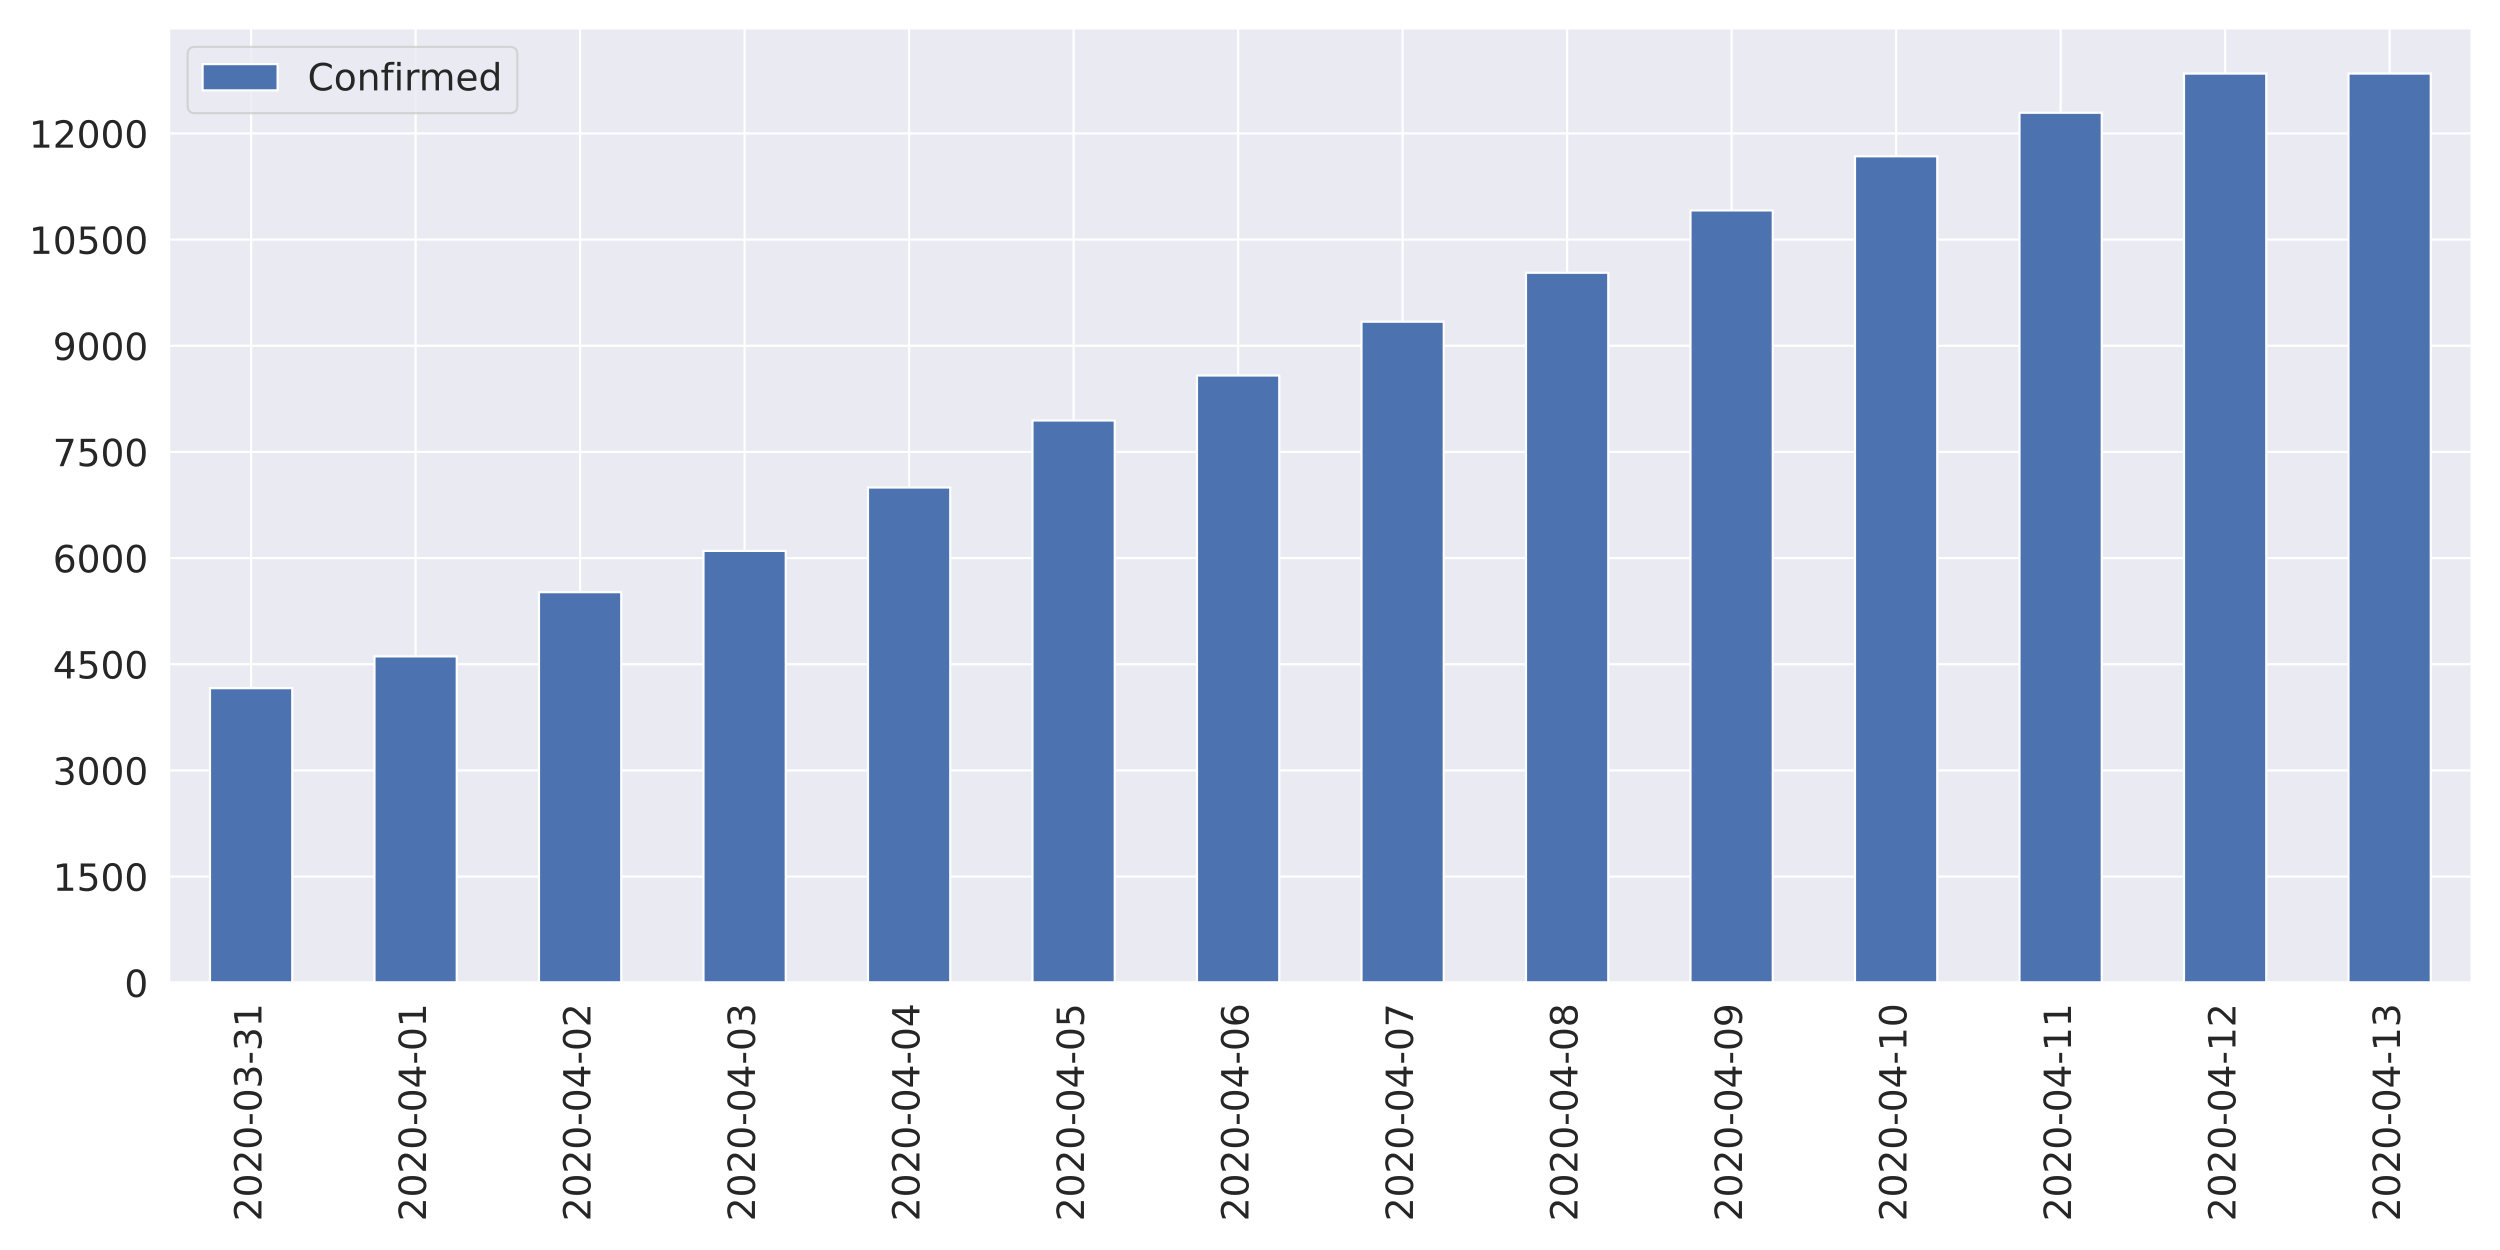
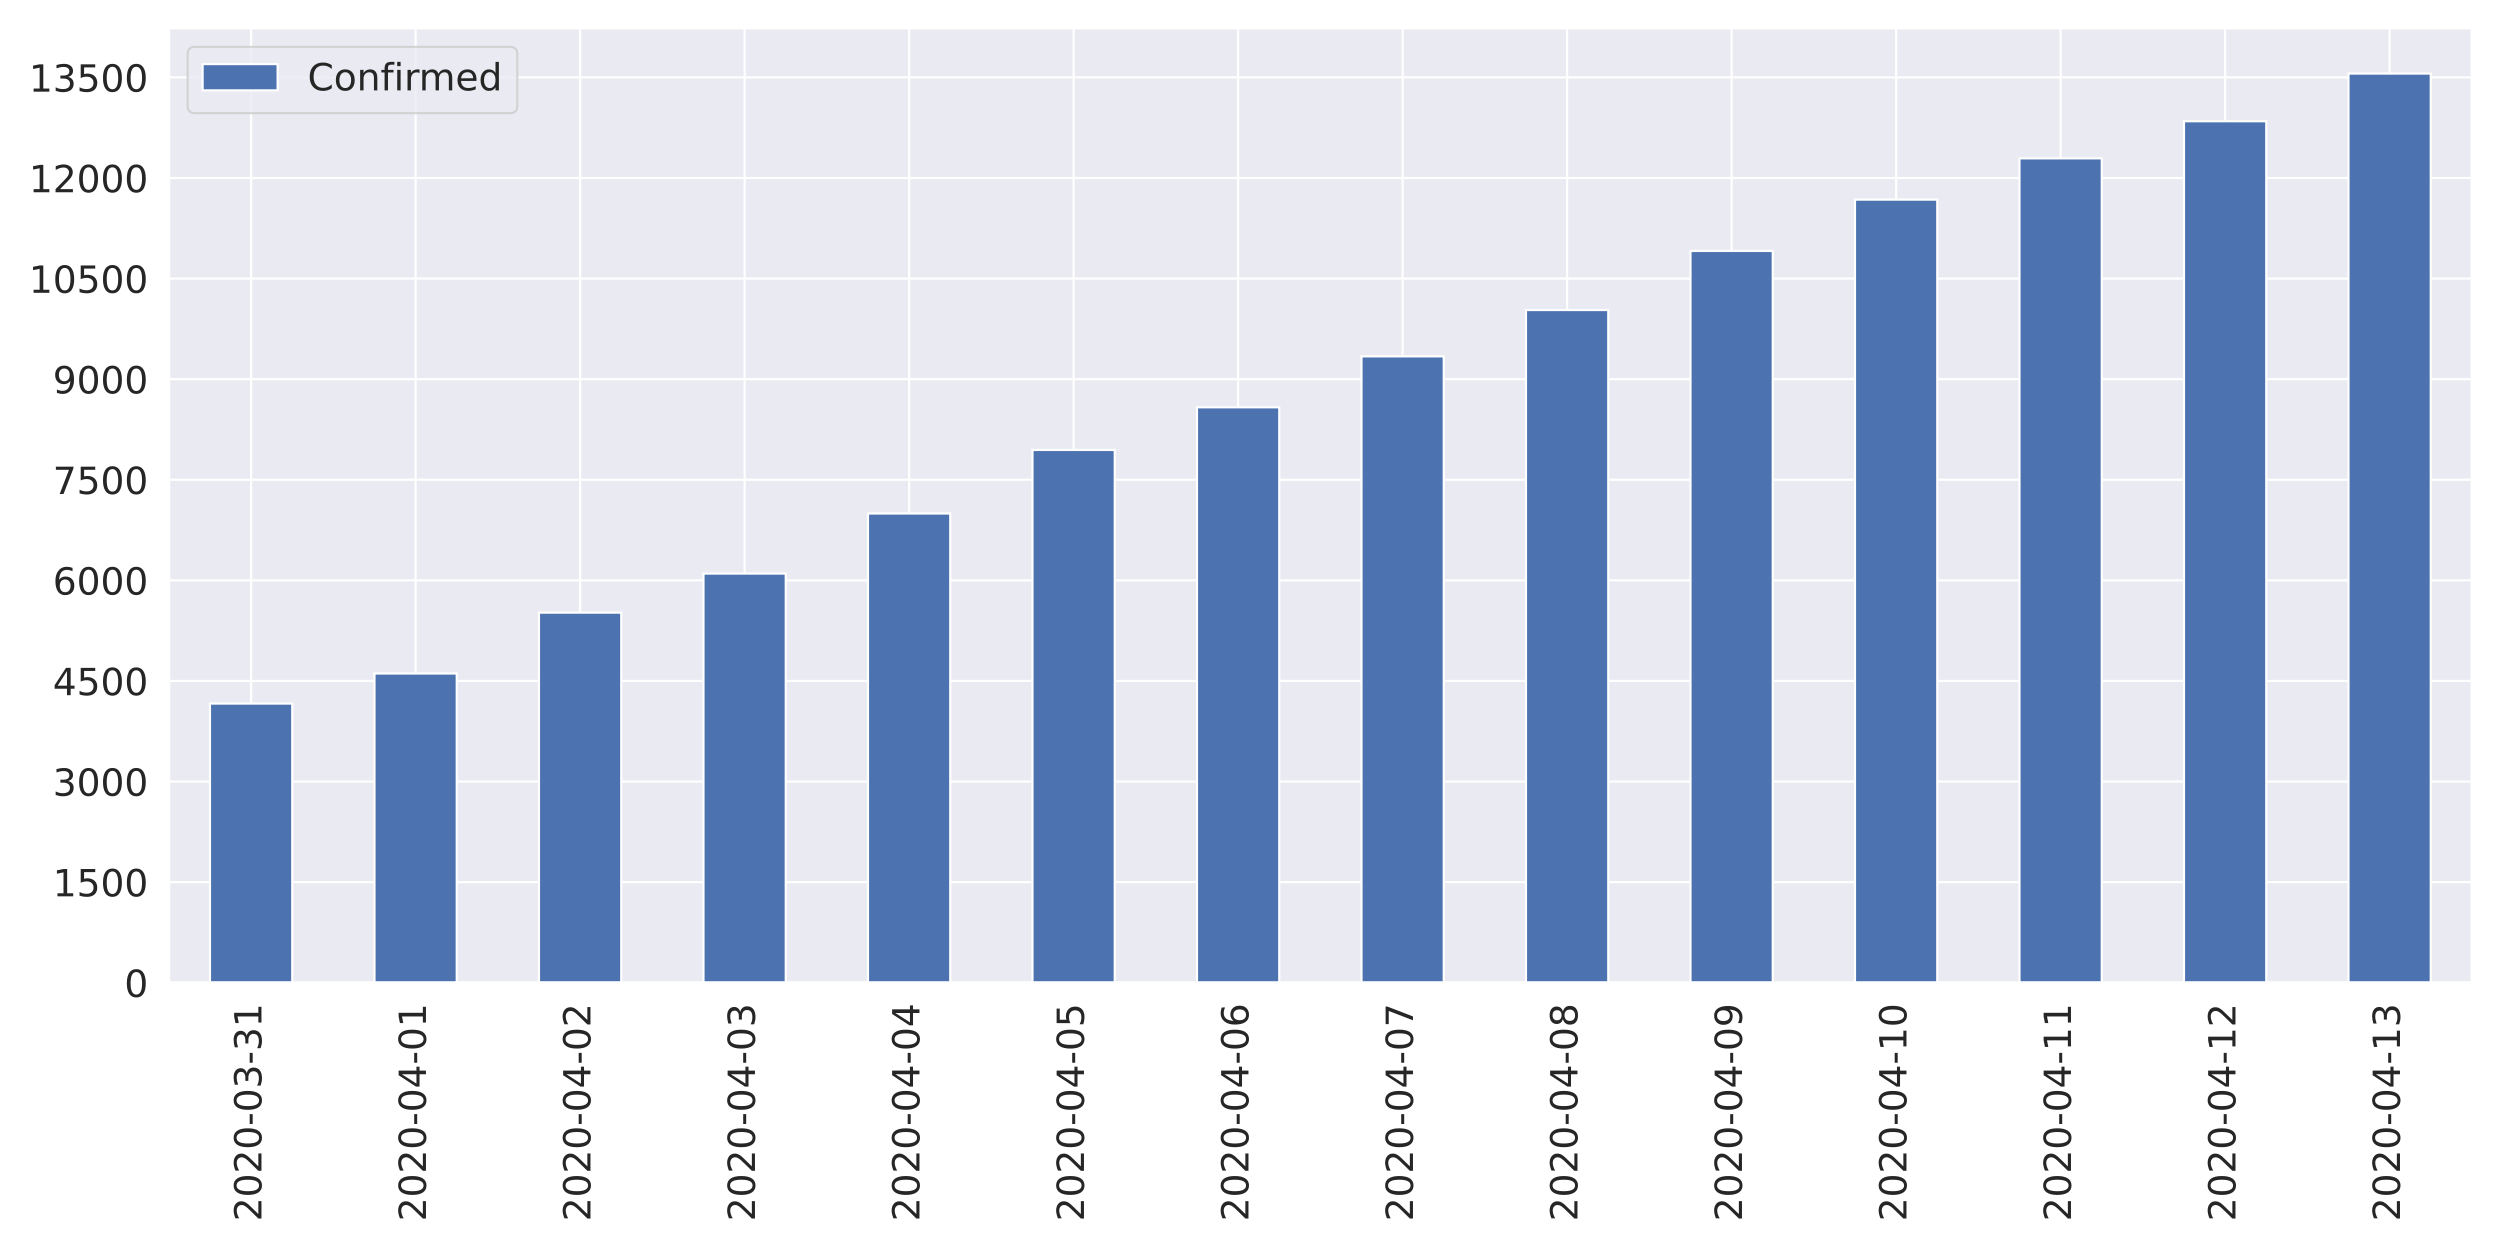
<svg xmlns="http://www.w3.org/2000/svg" xmlns:xlink="http://www.w3.org/1999/xlink" height="576pt" version="1.1" viewBox="0 0 1152 576" width="1152pt">
  <defs>
    <style type="text/css">
*{stroke-linecap:butt;stroke-linejoin:round;}
  </style>
  </defs>
  <g id="figure_1">
    <g id="patch_1">
      <path d="M 0 576  L 1152 576  L 1152 0  L 0 0  z " style="fill:#ffffff;" />
    </g>
    <g id="axes_1">
      <g id="patch_2">
        <path d="M 77.81 452.83  L 1139.04 452.83  L 1139.04 12.96  L 77.81 12.96  z " style="fill:#eaeaf2;" />
      </g>
      <g id="matplotlib.axis_1">
        <g id="xtick_1">
          <g id="line2d_1">
            <path clip-path="url(#p158384bc4e)" d="M 115.711 452.83  L 115.711 12.96  " style="fill:none;stroke:#ffffff;stroke-linecap:round;" />
          </g>
          <g id="text_1">
            <defs>
              <path d="M 19.188 8.297  L 53.609 8.297  L 53.609 0  L 7.328 0  L 7.328 8.297  Q 12.938 14.109 22.625 23.891  Q 32.328 33.688 34.812 36.531  Q 39.547 41.844 41.422 45.531  Q 43.312 49.219 43.312 52.781  Q 43.312 58.594 39.234 62.25  Q 35.156 65.922 28.609 65.922  Q 23.969 65.922 18.812 64.312  Q 13.672 62.703 7.812 59.422  L 7.812 69.391  Q 13.766 71.781 18.938 73  Q 24.125 74.219 28.422 74.219  Q 39.75 74.219 46.484 68.547  Q 53.219 62.891 53.219 53.422  Q 53.219 48.922 51.531 44.891  Q 49.859 40.875 45.406 35.406  Q 44.188 33.984 37.641 27.219  Q 31.109 20.453 19.188 8.297  z " id="DejaVuSans-50" />
              <path d="M 31.781 66.406  Q 24.172 66.406 20.328 58.906  Q 16.5 51.422 16.5 36.375  Q 16.5 21.391 20.328 13.891  Q 24.172 6.391 31.781 6.391  Q 39.453 6.391 43.281 13.891  Q 47.125 21.391 47.125 36.375  Q 47.125 51.422 43.281 58.906  Q 39.453 66.406 31.781 66.406  z M 31.781 74.219  Q 44.047 74.219 50.516 64.516  Q 56.984 54.828 56.984 36.375  Q 56.984 17.969 50.516 8.266  Q 44.047 -1.422 31.781 -1.422  Q 19.531 -1.422 13.062 8.266  Q 6.594 17.969 6.594 36.375  Q 6.594 54.828 13.062 64.516  Q 19.531 74.219 31.781 74.219  z " id="DejaVuSans-48" />
              <path d="M 4.891 31.391  L 31.203 31.391  L 31.203 23.391  L 4.891 23.391  z " id="DejaVuSans-45" />
              <path d="M 40.578 39.312  Q 47.656 37.797 51.625 33  Q 55.609 28.219 55.609 21.188  Q 55.609 10.406 48.188 4.484  Q 40.766 -1.422 27.094 -1.422  Q 22.516 -1.422 17.656 -0.516  Q 12.797 0.391 7.625 2.203  L 7.625 11.719  Q 11.719 9.328 16.594 8.109  Q 21.484 6.891 26.812 6.891  Q 36.078 6.891 40.938 10.547  Q 45.797 14.203 45.797 21.188  Q 45.797 27.641 41.281 31.266  Q 36.766 34.906 28.719 34.906  L 20.219 34.906  L 20.219 43.016  L 29.109 43.016  Q 36.375 43.016 40.234 45.922  Q 44.094 48.828 44.094 54.297  Q 44.094 59.906 40.109 62.906  Q 36.141 65.922 28.719 65.922  Q 24.656 65.922 20.016 65.031  Q 15.375 64.156 9.812 62.312  L 9.812 71.094  Q 15.438 72.656 20.344 73.438  Q 25.25 74.219 29.594 74.219  Q 40.828 74.219 47.359 69.109  Q 53.906 64.016 53.906 55.328  Q 53.906 49.266 50.438 45.094  Q 46.969 40.922 40.578 39.312  z " id="DejaVuSans-51" />
              <path d="M 12.406 8.297  L 28.516 8.297  L 28.516 63.922  L 10.984 60.406  L 10.984 69.391  L 28.422 72.906  L 38.281 72.906  L 38.281 8.297  L 54.391 8.297  L 54.391 0  L 12.406 0  z " id="DejaVuSans-49" />
            </defs>
            <g style="fill:#262626;" transform="translate(120.4793 562.7538)rotate(-90)scale(0.1728 -0.1728)">
              <use xlink:href="#DejaVuSans-50" />
              <use x="63.623" xlink:href="#DejaVuSans-48" />
              <use x="127.246" xlink:href="#DejaVuSans-50" />
              <use x="190.869" xlink:href="#DejaVuSans-48" />
              <use x="254.492" xlink:href="#DejaVuSans-45" />
              <use x="290.576" xlink:href="#DejaVuSans-48" />
              <use x="354.199" xlink:href="#DejaVuSans-51" />
              <use x="417.822" xlink:href="#DejaVuSans-45" />
              <use x="453.906" xlink:href="#DejaVuSans-51" />
              <use x="517.529" xlink:href="#DejaVuSans-49" />
            </g>
          </g>
        </g>
        <g id="xtick_2">
          <g id="line2d_2">
            <path clip-path="url(#p158384bc4e)" d="M 191.513 452.83  L 191.513 12.96  " style="fill:none;stroke:#ffffff;stroke-linecap:round;" />
          </g>
          <g id="text_2">
            <defs>
              <path d="M 37.797 64.312  L 12.891 25.391  L 37.797 25.391  z M 35.203 72.906  L 47.609 72.906  L 47.609 25.391  L 58.016 25.391  L 58.016 17.188  L 47.609 17.188  L 47.609 0  L 37.797 0  L 37.797 17.188  L 4.891 17.188  L 4.891 26.703  z " id="DejaVuSans-52" />
            </defs>
            <g style="fill:#262626;" transform="translate(196.2814 562.7538)rotate(-90)scale(0.1728 -0.1728)">
              <use xlink:href="#DejaVuSans-50" />
              <use x="63.623" xlink:href="#DejaVuSans-48" />
              <use x="127.246" xlink:href="#DejaVuSans-50" />
              <use x="190.869" xlink:href="#DejaVuSans-48" />
              <use x="254.492" xlink:href="#DejaVuSans-45" />
              <use x="290.576" xlink:href="#DejaVuSans-48" />
              <use x="354.199" xlink:href="#DejaVuSans-52" />
              <use x="417.822" xlink:href="#DejaVuSans-45" />
              <use x="453.906" xlink:href="#DejaVuSans-48" />
              <use x="517.529" xlink:href="#DejaVuSans-49" />
            </g>
          </g>
        </g>
        <g id="xtick_3">
          <g id="line2d_3">
            <path clip-path="url(#p158384bc4e)" d="M 267.315 452.83  L 267.315 12.96  " style="fill:none;stroke:#ffffff;stroke-linecap:round;" />
          </g>
          <g id="text_3">
            <g style="fill:#262626;" transform="translate(272.0836 562.7538)rotate(-90)scale(0.1728 -0.1728)">
              <use xlink:href="#DejaVuSans-50" />
              <use x="63.623" xlink:href="#DejaVuSans-48" />
              <use x="127.246" xlink:href="#DejaVuSans-50" />
              <use x="190.869" xlink:href="#DejaVuSans-48" />
              <use x="254.492" xlink:href="#DejaVuSans-45" />
              <use x="290.576" xlink:href="#DejaVuSans-48" />
              <use x="354.199" xlink:href="#DejaVuSans-52" />
              <use x="417.822" xlink:href="#DejaVuSans-45" />
              <use x="453.906" xlink:href="#DejaVuSans-48" />
              <use x="517.529" xlink:href="#DejaVuSans-50" />
            </g>
          </g>
        </g>
        <g id="xtick_4">
          <g id="line2d_4">
            <path clip-path="url(#p158384bc4e)" d="M 343.118 452.83  L 343.118 12.96  " style="fill:none;stroke:#ffffff;stroke-linecap:round;" />
          </g>
          <g id="text_4">
            <g style="fill:#262626;" transform="translate(347.8857 562.7538)rotate(-90)scale(0.1728 -0.1728)">
              <use xlink:href="#DejaVuSans-50" />
              <use x="63.623" xlink:href="#DejaVuSans-48" />
              <use x="127.246" xlink:href="#DejaVuSans-50" />
              <use x="190.869" xlink:href="#DejaVuSans-48" />
              <use x="254.492" xlink:href="#DejaVuSans-45" />
              <use x="290.576" xlink:href="#DejaVuSans-48" />
              <use x="354.199" xlink:href="#DejaVuSans-52" />
              <use x="417.822" xlink:href="#DejaVuSans-45" />
              <use x="453.906" xlink:href="#DejaVuSans-48" />
              <use x="517.529" xlink:href="#DejaVuSans-51" />
            </g>
          </g>
        </g>
        <g id="xtick_5">
          <g id="line2d_5">
            <path clip-path="url(#p158384bc4e)" d="M 418.92 452.83  L 418.92 12.96  " style="fill:none;stroke:#ffffff;stroke-linecap:round;" />
          </g>
          <g id="text_5">
            <g style="fill:#262626;" transform="translate(423.6878 562.7538)rotate(-90)scale(0.1728 -0.1728)">
              <use xlink:href="#DejaVuSans-50" />
              <use x="63.623" xlink:href="#DejaVuSans-48" />
              <use x="127.246" xlink:href="#DejaVuSans-50" />
              <use x="190.869" xlink:href="#DejaVuSans-48" />
              <use x="254.492" xlink:href="#DejaVuSans-45" />
              <use x="290.576" xlink:href="#DejaVuSans-48" />
              <use x="354.199" xlink:href="#DejaVuSans-52" />
              <use x="417.822" xlink:href="#DejaVuSans-45" />
              <use x="453.906" xlink:href="#DejaVuSans-48" />
              <use x="517.529" xlink:href="#DejaVuSans-52" />
            </g>
          </g>
        </g>
        <g id="xtick_6">
          <g id="line2d_6">
            <path clip-path="url(#p158384bc4e)" d="M 494.722 452.83  L 494.722 12.96  " style="fill:none;stroke:#ffffff;stroke-linecap:round;" />
          </g>
          <g id="text_6">
            <defs>
              <path d="M 10.797 72.906  L 49.516 72.906  L 49.516 64.594  L 19.828 64.594  L 19.828 46.734  Q 21.969 47.469 24.109 47.828  Q 26.266 48.188 28.422 48.188  Q 40.625 48.188 47.75 41.5  Q 54.891 34.812 54.891 23.391  Q 54.891 11.625 47.562 5.094  Q 40.234 -1.422 26.906 -1.422  Q 22.312 -1.422 17.547 -0.641  Q 12.797 0.141 7.719 1.703  L 7.719 11.625  Q 12.109 9.234 16.797 8.062  Q 21.484 6.891 26.703 6.891  Q 35.156 6.891 40.078 11.328  Q 45.016 15.766 45.016 23.391  Q 45.016 31 40.078 35.438  Q 35.156 39.891 26.703 39.891  Q 22.75 39.891 18.812 39.016  Q 14.891 38.141 10.797 36.281  z " id="DejaVuSans-53" />
            </defs>
            <g style="fill:#262626;" transform="translate(499.49 562.7538)rotate(-90)scale(0.1728 -0.1728)">
              <use xlink:href="#DejaVuSans-50" />
              <use x="63.623" xlink:href="#DejaVuSans-48" />
              <use x="127.246" xlink:href="#DejaVuSans-50" />
              <use x="190.869" xlink:href="#DejaVuSans-48" />
              <use x="254.492" xlink:href="#DejaVuSans-45" />
              <use x="290.576" xlink:href="#DejaVuSans-48" />
              <use x="354.199" xlink:href="#DejaVuSans-52" />
              <use x="417.822" xlink:href="#DejaVuSans-45" />
              <use x="453.906" xlink:href="#DejaVuSans-48" />
              <use x="517.529" xlink:href="#DejaVuSans-53" />
            </g>
          </g>
        </g>
        <g id="xtick_7">
          <g id="line2d_7">
            <path clip-path="url(#p158384bc4e)" d="M 570.524 452.83  L 570.524 12.96  " style="fill:none;stroke:#ffffff;stroke-linecap:round;" />
          </g>
          <g id="text_7">
            <defs>
              <path d="M 33.016 40.375  Q 26.375 40.375 22.484 35.828  Q 18.609 31.297 18.609 23.391  Q 18.609 15.531 22.484 10.953  Q 26.375 6.391 33.016 6.391  Q 39.656 6.391 43.531 10.953  Q 47.406 15.531 47.406 23.391  Q 47.406 31.297 43.531 35.828  Q 39.656 40.375 33.016 40.375  z M 52.594 71.297  L 52.594 62.312  Q 48.875 64.062 45.094 64.984  Q 41.312 65.922 37.594 65.922  Q 27.828 65.922 22.672 59.328  Q 17.531 52.734 16.797 39.406  Q 19.672 43.656 24.016 45.922  Q 28.375 48.188 33.594 48.188  Q 44.578 48.188 50.953 41.516  Q 57.328 34.859 57.328 23.391  Q 57.328 12.156 50.688 5.359  Q 44.047 -1.422 33.016 -1.422  Q 20.359 -1.422 13.672 8.266  Q 6.984 17.969 6.984 36.375  Q 6.984 53.656 15.188 63.938  Q 23.391 74.219 37.203 74.219  Q 40.922 74.219 44.703 73.484  Q 48.484 72.75 52.594 71.297  z " id="DejaVuSans-54" />
            </defs>
            <g style="fill:#262626;" transform="translate(575.2921 562.7538)rotate(-90)scale(0.1728 -0.1728)">
              <use xlink:href="#DejaVuSans-50" />
              <use x="63.623" xlink:href="#DejaVuSans-48" />
              <use x="127.246" xlink:href="#DejaVuSans-50" />
              <use x="190.869" xlink:href="#DejaVuSans-48" />
              <use x="254.492" xlink:href="#DejaVuSans-45" />
              <use x="290.576" xlink:href="#DejaVuSans-48" />
              <use x="354.199" xlink:href="#DejaVuSans-52" />
              <use x="417.822" xlink:href="#DejaVuSans-45" />
              <use x="453.906" xlink:href="#DejaVuSans-48" />
              <use x="517.529" xlink:href="#DejaVuSans-54" />
            </g>
          </g>
        </g>
        <g id="xtick_8">
          <g id="line2d_8">
            <path clip-path="url(#p158384bc4e)" d="M 646.326 452.83  L 646.326 12.96  " style="fill:none;stroke:#ffffff;stroke-linecap:round;" />
          </g>
          <g id="text_8">
            <defs>
              <path d="M 8.203 72.906  L 55.078 72.906  L 55.078 68.703  L 28.609 0  L 18.312 0  L 43.219 64.594  L 8.203 64.594  z " id="DejaVuSans-55" />
            </defs>
            <g style="fill:#262626;" transform="translate(651.0943 562.7538)rotate(-90)scale(0.1728 -0.1728)">
              <use xlink:href="#DejaVuSans-50" />
              <use x="63.623" xlink:href="#DejaVuSans-48" />
              <use x="127.246" xlink:href="#DejaVuSans-50" />
              <use x="190.869" xlink:href="#DejaVuSans-48" />
              <use x="254.492" xlink:href="#DejaVuSans-45" />
              <use x="290.576" xlink:href="#DejaVuSans-48" />
              <use x="354.199" xlink:href="#DejaVuSans-52" />
              <use x="417.822" xlink:href="#DejaVuSans-45" />
              <use x="453.906" xlink:href="#DejaVuSans-48" />
              <use x="517.529" xlink:href="#DejaVuSans-55" />
            </g>
          </g>
        </g>
        <g id="xtick_9">
          <g id="line2d_9">
            <path clip-path="url(#p158384bc4e)" d="M 722.128 452.83  L 722.128 12.96  " style="fill:none;stroke:#ffffff;stroke-linecap:round;" />
          </g>
          <g id="text_9">
            <defs>
              <path d="M 31.781 34.625  Q 24.75 34.625 20.719 30.859  Q 16.703 27.094 16.703 20.516  Q 16.703 13.922 20.719 10.156  Q 24.75 6.391 31.781 6.391  Q 38.812 6.391 42.859 10.172  Q 46.922 13.969 46.922 20.516  Q 46.922 27.094 42.891 30.859  Q 38.875 34.625 31.781 34.625  z M 21.922 38.812  Q 15.578 40.375 12.031 44.719  Q 8.5 49.078 8.5 55.328  Q 8.5 64.062 14.719 69.141  Q 20.953 74.219 31.781 74.219  Q 42.672 74.219 48.875 69.141  Q 55.078 64.062 55.078 55.328  Q 55.078 49.078 51.531 44.719  Q 48 40.375 41.703 38.812  Q 48.828 37.156 52.797 32.312  Q 56.781 27.484 56.781 20.516  Q 56.781 9.906 50.312 4.234  Q 43.844 -1.422 31.781 -1.422  Q 19.734 -1.422 13.25 4.234  Q 6.781 9.906 6.781 20.516  Q 6.781 27.484 10.781 32.312  Q 14.797 37.156 21.922 38.812  z M 18.312 54.391  Q 18.312 48.734 21.844 45.562  Q 25.391 42.391 31.781 42.391  Q 38.141 42.391 41.719 45.562  Q 45.312 48.734 45.312 54.391  Q 45.312 60.062 41.719 63.234  Q 38.141 66.406 31.781 66.406  Q 25.391 66.406 21.844 63.234  Q 18.312 60.062 18.312 54.391  z " id="DejaVuSans-56" />
            </defs>
            <g style="fill:#262626;" transform="translate(726.8964 562.7538)rotate(-90)scale(0.1728 -0.1728)">
              <use xlink:href="#DejaVuSans-50" />
              <use x="63.623" xlink:href="#DejaVuSans-48" />
              <use x="127.246" xlink:href="#DejaVuSans-50" />
              <use x="190.869" xlink:href="#DejaVuSans-48" />
              <use x="254.492" xlink:href="#DejaVuSans-45" />
              <use x="290.576" xlink:href="#DejaVuSans-48" />
              <use x="354.199" xlink:href="#DejaVuSans-52" />
              <use x="417.822" xlink:href="#DejaVuSans-45" />
              <use x="453.906" xlink:href="#DejaVuSans-48" />
              <use x="517.529" xlink:href="#DejaVuSans-56" />
            </g>
          </g>
        </g>
        <g id="xtick_10">
          <g id="line2d_10">
            <path clip-path="url(#p158384bc4e)" d="M 797.93 452.83  L 797.93 12.96  " style="fill:none;stroke:#ffffff;stroke-linecap:round;" />
          </g>
          <g id="text_10">
            <defs>
              <path d="M 10.984 1.516  L 10.984 10.5  Q 14.703 8.734 18.5 7.812  Q 22.312 6.891 25.984 6.891  Q 35.75 6.891 40.891 13.453  Q 46.047 20.016 46.781 33.406  Q 43.953 29.203 39.594 26.953  Q 35.25 24.703 29.984 24.703  Q 19.047 24.703 12.672 31.312  Q 6.297 37.938 6.297 49.422  Q 6.297 60.641 12.938 67.422  Q 19.578 74.219 30.609 74.219  Q 43.266 74.219 49.922 64.516  Q 56.594 54.828 56.594 36.375  Q 56.594 19.141 48.406 8.859  Q 40.234 -1.422 26.422 -1.422  Q 22.703 -1.422 18.891 -0.688  Q 15.094 0.047 10.984 1.516  z M 30.609 32.422  Q 37.25 32.422 41.125 36.953  Q 45.016 41.5 45.016 49.422  Q 45.016 57.281 41.125 61.844  Q 37.25 66.406 30.609 66.406  Q 23.969 66.406 20.094 61.844  Q 16.219 57.281 16.219 49.422  Q 16.219 41.5 20.094 36.953  Q 23.969 32.422 30.609 32.422  z " id="DejaVuSans-57" />
            </defs>
            <g style="fill:#262626;" transform="translate(802.6986 562.7538)rotate(-90)scale(0.1728 -0.1728)">
              <use xlink:href="#DejaVuSans-50" />
              <use x="63.623" xlink:href="#DejaVuSans-48" />
              <use x="127.246" xlink:href="#DejaVuSans-50" />
              <use x="190.869" xlink:href="#DejaVuSans-48" />
              <use x="254.492" xlink:href="#DejaVuSans-45" />
              <use x="290.576" xlink:href="#DejaVuSans-48" />
              <use x="354.199" xlink:href="#DejaVuSans-52" />
              <use x="417.822" xlink:href="#DejaVuSans-45" />
              <use x="453.906" xlink:href="#DejaVuSans-48" />
              <use x="517.529" xlink:href="#DejaVuSans-57" />
            </g>
          </g>
        </g>
        <g id="xtick_11">
          <g id="line2d_11">
            <path clip-path="url(#p158384bc4e)" d="M 873.732 452.83  L 873.732 12.96  " style="fill:none;stroke:#ffffff;stroke-linecap:round;" />
          </g>
          <g id="text_11">
            <g style="fill:#262626;" transform="translate(878.5007 562.7538)rotate(-90)scale(0.1728 -0.1728)">
              <use xlink:href="#DejaVuSans-50" />
              <use x="63.623" xlink:href="#DejaVuSans-48" />
              <use x="127.246" xlink:href="#DejaVuSans-50" />
              <use x="190.869" xlink:href="#DejaVuSans-48" />
              <use x="254.492" xlink:href="#DejaVuSans-45" />
              <use x="290.576" xlink:href="#DejaVuSans-48" />
              <use x="354.199" xlink:href="#DejaVuSans-52" />
              <use x="417.822" xlink:href="#DejaVuSans-45" />
              <use x="453.906" xlink:href="#DejaVuSans-49" />
              <use x="517.529" xlink:href="#DejaVuSans-48" />
            </g>
          </g>
        </g>
        <g id="xtick_12">
          <g id="line2d_12">
            <path clip-path="url(#p158384bc4e)" d="M 949.535 452.83  L 949.535 12.96  " style="fill:none;stroke:#ffffff;stroke-linecap:round;" />
          </g>
          <g id="text_12">
            <g style="fill:#262626;" transform="translate(954.3028 562.7538)rotate(-90)scale(0.1728 -0.1728)">
              <use xlink:href="#DejaVuSans-50" />
              <use x="63.623" xlink:href="#DejaVuSans-48" />
              <use x="127.246" xlink:href="#DejaVuSans-50" />
              <use x="190.869" xlink:href="#DejaVuSans-48" />
              <use x="254.492" xlink:href="#DejaVuSans-45" />
              <use x="290.576" xlink:href="#DejaVuSans-48" />
              <use x="354.199" xlink:href="#DejaVuSans-52" />
              <use x="417.822" xlink:href="#DejaVuSans-45" />
              <use x="453.906" xlink:href="#DejaVuSans-49" />
              <use x="517.529" xlink:href="#DejaVuSans-49" />
            </g>
          </g>
        </g>
        <g id="xtick_13">
          <g id="line2d_13">
            <path clip-path="url(#p158384bc4e)" d="M 1025.337 452.83  L 1025.337 12.96  " style="fill:none;stroke:#ffffff;stroke-linecap:round;" />
          </g>
          <g id="text_13">
            <g style="fill:#262626;" transform="translate(1030.105 562.7538)rotate(-90)scale(0.1728 -0.1728)">
              <use xlink:href="#DejaVuSans-50" />
              <use x="63.623" xlink:href="#DejaVuSans-48" />
              <use x="127.246" xlink:href="#DejaVuSans-50" />
              <use x="190.869" xlink:href="#DejaVuSans-48" />
              <use x="254.492" xlink:href="#DejaVuSans-45" />
              <use x="290.576" xlink:href="#DejaVuSans-48" />
              <use x="354.199" xlink:href="#DejaVuSans-52" />
              <use x="417.822" xlink:href="#DejaVuSans-45" />
              <use x="453.906" xlink:href="#DejaVuSans-49" />
              <use x="517.529" xlink:href="#DejaVuSans-50" />
            </g>
          </g>
        </g>
        <g id="xtick_14">
          <g id="line2d_14">
            <path clip-path="url(#p158384bc4e)" d="M 1101.139 452.83  L 1101.139 12.96  " style="fill:none;stroke:#ffffff;stroke-linecap:round;" />
          </g>
          <g id="text_14">
            <g style="fill:#262626;" transform="translate(1105.907 562.7538)rotate(-90)scale(0.1728 -0.1728)">
              <use xlink:href="#DejaVuSans-50" />
              <use x="63.623" xlink:href="#DejaVuSans-48" />
              <use x="127.246" xlink:href="#DejaVuSans-50" />
              <use x="190.869" xlink:href="#DejaVuSans-48" />
              <use x="254.492" xlink:href="#DejaVuSans-45" />
              <use x="290.576" xlink:href="#DejaVuSans-48" />
              <use x="354.199" xlink:href="#DejaVuSans-52" />
              <use x="417.822" xlink:href="#DejaVuSans-45" />
              <use x="453.906" xlink:href="#DejaVuSans-49" />
              <use x="517.529" xlink:href="#DejaVuSans-51" />
            </g>
          </g>
        </g>
      </g>
      <g id="matplotlib.axis_2">
        <g id="ytick_1">
          <g id="line2d_15">
            <path clip-path="url(#p158384bc4e)" d="M 77.81 452.83  L 1139.04 452.83  " style="fill:none;stroke:#ffffff;stroke-linecap:round;" />
          </g>
          <g id="text_15">
            <g style="fill:#262626;" transform="translate(57.3156 459.3951)scale(0.1728 -0.1728)">
              <use xlink:href="#DejaVuSans-48" />
            </g>
          </g>
        </g>
        <g id="ytick_2">
          <g id="line2d_16">
-             <path clip-path="url(#p158384bc4e)" d="M 77.81 403.913  L 1139.04 403.913  " style="fill:none;stroke:#ffffff;stroke-linecap:round;" />
+             <path clip-path="url(#p158384bc4e)" d="M 77.81 406.479  L 1139.04 406.479  " style="fill:none;stroke:#ffffff;stroke-linecap:round;" />
          </g>
          <g id="text_16">
-             <g style="fill:#262626;" transform="translate(24.3324 410.4782)scale(0.1728 -0.1728)">
+             <g style="fill:#262626;" transform="translate(24.3324 413.0437)scale(0.1728 -0.1728)">
              <use xlink:href="#DejaVuSans-49" />
              <use x="63.623" xlink:href="#DejaVuSans-53" />
              <use x="127.246" xlink:href="#DejaVuSans-48" />
              <use x="190.869" xlink:href="#DejaVuSans-48" />
            </g>
          </g>
        </g>
        <g id="ytick_3">
          <g id="line2d_17">
-             <path clip-path="url(#p158384bc4e)" d="M 77.81 354.996  L 1139.04 354.996  " style="fill:none;stroke:#ffffff;stroke-linecap:round;" />
+             <path clip-path="url(#p158384bc4e)" d="M 77.81 360.127  L 1139.04 360.127  " style="fill:none;stroke:#ffffff;stroke-linecap:round;" />
          </g>
          <g id="text_17">
-             <g style="fill:#262626;" transform="translate(24.3324 361.5614)scale(0.1728 -0.1728)">
+             <g style="fill:#262626;" transform="translate(24.3324 366.6923)scale(0.1728 -0.1728)">
              <use xlink:href="#DejaVuSans-51" />
              <use x="63.623" xlink:href="#DejaVuSans-48" />
              <use x="127.246" xlink:href="#DejaVuSans-48" />
              <use x="190.869" xlink:href="#DejaVuSans-48" />
            </g>
          </g>
        </g>
        <g id="ytick_4">
          <g id="line2d_18">
-             <path clip-path="url(#p158384bc4e)" d="M 77.81 306.079  L 1139.04 306.079  " style="fill:none;stroke:#ffffff;stroke-linecap:round;" />
+             <path clip-path="url(#p158384bc4e)" d="M 77.81 313.776  L 1139.04 313.776  " style="fill:none;stroke:#ffffff;stroke-linecap:round;" />
          </g>
          <g id="text_18">
-             <g style="fill:#262626;" transform="translate(24.3324 312.6445)scale(0.1728 -0.1728)">
+             <g style="fill:#262626;" transform="translate(24.3324 320.3409)scale(0.1728 -0.1728)">
              <use xlink:href="#DejaVuSans-52" />
              <use x="63.623" xlink:href="#DejaVuSans-53" />
              <use x="127.246" xlink:href="#DejaVuSans-48" />
              <use x="190.869" xlink:href="#DejaVuSans-48" />
            </g>
          </g>
        </g>
        <g id="ytick_5">
          <g id="line2d_19">
-             <path clip-path="url(#p158384bc4e)" d="M 77.81 257.163  L 1139.04 257.163  " style="fill:none;stroke:#ffffff;stroke-linecap:round;" />
+             <path clip-path="url(#p158384bc4e)" d="M 77.81 267.424  L 1139.04 267.424  " style="fill:none;stroke:#ffffff;stroke-linecap:round;" />
          </g>
          <g id="text_19">
-             <g style="fill:#262626;" transform="translate(24.3324 263.7277)scale(0.1728 -0.1728)">
+             <g style="fill:#262626;" transform="translate(24.3324 273.9895)scale(0.1728 -0.1728)">
              <use xlink:href="#DejaVuSans-54" />
              <use x="63.623" xlink:href="#DejaVuSans-48" />
              <use x="127.246" xlink:href="#DejaVuSans-48" />
              <use x="190.869" xlink:href="#DejaVuSans-48" />
            </g>
          </g>
        </g>
        <g id="ytick_6">
          <g id="line2d_20">
-             <path clip-path="url(#p158384bc4e)" d="M 77.81 208.246  L 1139.04 208.246  " style="fill:none;stroke:#ffffff;stroke-linecap:round;" />
+             <path clip-path="url(#p158384bc4e)" d="M 77.81 221.073  L 1139.04 221.073  " style="fill:none;stroke:#ffffff;stroke-linecap:round;" />
          </g>
          <g id="text_20">
-             <g style="fill:#262626;" transform="translate(24.3324 214.8109)scale(0.1728 -0.1728)">
+             <g style="fill:#262626;" transform="translate(24.3324 227.6381)scale(0.1728 -0.1728)">
              <use xlink:href="#DejaVuSans-55" />
              <use x="63.623" xlink:href="#DejaVuSans-53" />
              <use x="127.246" xlink:href="#DejaVuSans-48" />
              <use x="190.869" xlink:href="#DejaVuSans-48" />
            </g>
          </g>
        </g>
        <g id="ytick_7">
          <g id="line2d_21">
-             <path clip-path="url(#p158384bc4e)" d="M 77.81 159.329  L 1139.04 159.329  " style="fill:none;stroke:#ffffff;stroke-linecap:round;" />
+             <path clip-path="url(#p158384bc4e)" d="M 77.81 174.722  L 1139.04 174.722  " style="fill:none;stroke:#ffffff;stroke-linecap:round;" />
          </g>
          <g id="text_21">
-             <g style="fill:#262626;" transform="translate(24.3324 165.894)scale(0.1728 -0.1728)">
+             <g style="fill:#262626;" transform="translate(24.3324 181.2867)scale(0.1728 -0.1728)">
              <use xlink:href="#DejaVuSans-57" />
              <use x="63.623" xlink:href="#DejaVuSans-48" />
              <use x="127.246" xlink:href="#DejaVuSans-48" />
              <use x="190.869" xlink:href="#DejaVuSans-48" />
            </g>
          </g>
        </g>
        <g id="ytick_8">
          <g id="line2d_22">
-             <path clip-path="url(#p158384bc4e)" d="M 77.81 110.412  L 1139.04 110.412  " style="fill:none;stroke:#ffffff;stroke-linecap:round;" />
+             <path clip-path="url(#p158384bc4e)" d="M 77.81 128.37  L 1139.04 128.37  " style="fill:none;stroke:#ffffff;stroke-linecap:round;" />
          </g>
          <g id="text_22">
-             <g style="fill:#262626;" transform="translate(13.338 116.9772)scale(0.1728 -0.1728)">
+             <g style="fill:#262626;" transform="translate(13.338 134.9354)scale(0.1728 -0.1728)">
              <use xlink:href="#DejaVuSans-49" />
              <use x="63.623" xlink:href="#DejaVuSans-48" />
              <use x="127.246" xlink:href="#DejaVuSans-53" />
              <use x="190.869" xlink:href="#DejaVuSans-48" />
              <use x="254.492" xlink:href="#DejaVuSans-48" />
            </g>
          </g>
        </g>
        <g id="ytick_9">
          <g id="line2d_23">
-             <path clip-path="url(#p158384bc4e)" d="M 77.81 61.495  L 1139.04 61.495  " style="fill:none;stroke:#ffffff;stroke-linecap:round;" />
+             <path clip-path="url(#p158384bc4e)" d="M 77.81 82.019  L 1139.04 82.019  " style="fill:none;stroke:#ffffff;stroke-linecap:round;" />
          </g>
          <g id="text_23">
-             <g style="fill:#262626;" transform="translate(13.338 68.06034)scale(0.1728 -0.1728)">
+             <g style="fill:#262626;" transform="translate(13.338 88.58398)scale(0.1728 -0.1728)">
              <use xlink:href="#DejaVuSans-49" />
              <use x="63.623" xlink:href="#DejaVuSans-50" />
              <use x="127.246" xlink:href="#DejaVuSans-48" />
              <use x="190.869" xlink:href="#DejaVuSans-48" />
              <use x="254.492" xlink:href="#DejaVuSans-48" />
            </g>
          </g>
        </g>
+         <g id="ytick_10">
+           <g id="line2d_24">
+             <path clip-path="url(#p158384bc4e)" d="M 77.81 35.668  L 1139.04 35.668  " style="fill:none;stroke:#ffffff;stroke-linecap:round;" />
+           </g>
+           <g id="text_24">
+             <g style="fill:#262626;" transform="translate(13.338 42.23259)scale(0.1728 -0.1728)">
+               <use xlink:href="#DejaVuSans-49" />
+               <use x="63.623" xlink:href="#DejaVuSans-51" />
+               <use x="127.246" xlink:href="#DejaVuSans-53" />
+               <use x="190.869" xlink:href="#DejaVuSans-48" />
+               <use x="254.492" xlink:href="#DejaVuSans-48" />
+             </g>
+           </g>
+         </g>
      </g>
      <g id="patch_3">
-         <path clip-path="url(#p158384bc4e)" d="M 96.761 452.83  L 134.662 452.83  L 134.662 317.102  L 96.761 317.102  z " style="fill:#4c72b0;stroke:#ffffff;stroke-linejoin:miter;" />
+         <path clip-path="url(#p158384bc4e)" d="M 96.761 452.83  L 134.662 452.83  L 134.662 324.22  L 96.761 324.22  z " style="fill:#4c72b0;stroke:#ffffff;stroke-linejoin:miter;" />
      </g>
      <g id="patch_4">
-         <path clip-path="url(#p158384bc4e)" d="M 172.563 452.83  L 210.464 452.83  L 210.464 302.46  L 172.563 302.46  z " style="fill:#4c72b0;stroke:#ffffff;stroke-linejoin:miter;" />
+         <path clip-path="url(#p158384bc4e)" d="M 172.563 452.83  L 210.464 452.83  L 210.464 310.346  L 172.563 310.346  z " style="fill:#4c72b0;stroke:#ffffff;stroke-linejoin:miter;" />
      </g>
      <g id="patch_5">
-         <path clip-path="url(#p158384bc4e)" d="M 248.365 452.83  L 286.266 452.83  L 286.266 272.881  L 248.365 272.881  z " style="fill:#4c72b0;stroke:#ffffff;stroke-linejoin:miter;" />
+         <path clip-path="url(#p158384bc4e)" d="M 248.365 452.83  L 286.266 452.83  L 286.266 282.319  L 248.365 282.319  z " style="fill:#4c72b0;stroke:#ffffff;stroke-linejoin:miter;" />
      </g>
      <g id="patch_6">
-         <path clip-path="url(#p158384bc4e)" d="M 324.167 452.83  L 362.068 452.83  L 362.068 253.869  L 324.167 253.869  z " style="fill:#4c72b0;stroke:#ffffff;stroke-linejoin:miter;" />
+         <path clip-path="url(#p158384bc4e)" d="M 324.167 452.83  L 362.068 452.83  L 362.068 264.303  L 324.167 264.303  z " style="fill:#4c72b0;stroke:#ffffff;stroke-linejoin:miter;" />
      </g>
      <g id="patch_7">
-         <path clip-path="url(#p158384bc4e)" d="M 399.969 452.83  L 437.87 452.83  L 437.87 224.649  L 399.969 224.649  z " style="fill:#4c72b0;stroke:#ffffff;stroke-linejoin:miter;" />
+         <path clip-path="url(#p158384bc4e)" d="M 399.969 452.83  L 437.87 452.83  L 437.87 236.616  L 399.969 236.616  z " style="fill:#4c72b0;stroke:#ffffff;stroke-linejoin:miter;" />
      </g>
      <g id="patch_8">
-         <path clip-path="url(#p158384bc4e)" d="M 475.771 452.83  L 513.672 452.83  L 513.672 193.766  L 475.771 193.766  z " style="fill:#4c72b0;stroke:#ffffff;stroke-linejoin:miter;" />
+         <path clip-path="url(#p158384bc4e)" d="M 475.771 452.83  L 513.672 452.83  L 513.672 207.353  L 475.771 207.353  z " style="fill:#4c72b0;stroke:#ffffff;stroke-linejoin:miter;" />
      </g>
      <g id="patch_9">
-         <path clip-path="url(#p158384bc4e)" d="M 551.573 452.83  L 589.474 452.83  L 589.474 173.026  L 551.573 173.026  z " style="fill:#4c72b0;stroke:#ffffff;stroke-linejoin:miter;" />
+         <path clip-path="url(#p158384bc4e)" d="M 551.573 452.83  L 589.474 452.83  L 589.474 187.7  L 551.573 187.7  z " style="fill:#4c72b0;stroke:#ffffff;stroke-linejoin:miter;" />
      </g>
      <g id="patch_10">
-         <path clip-path="url(#p158384bc4e)" d="M 627.376 452.83  L 665.277 452.83  L 665.277 148.241  L 627.376 148.241  z " style="fill:#4c72b0;stroke:#ffffff;stroke-linejoin:miter;" />
+         <path clip-path="url(#p158384bc4e)" d="M 627.376 452.83  L 665.277 452.83  L 665.277 164.215  L 627.376 164.215  z " style="fill:#4c72b0;stroke:#ffffff;stroke-linejoin:miter;" />
      </g>
      <g id="patch_11">
-         <path clip-path="url(#p158384bc4e)" d="M 703.178 452.83  L 741.079 452.83  L 741.079 125.707  L 703.178 125.707  z " style="fill:#4c72b0;stroke:#ffffff;stroke-linejoin:miter;" />
+         <path clip-path="url(#p158384bc4e)" d="M 703.178 452.83  L 741.079 452.83  L 741.079 142.863  L 703.178 142.863  z " style="fill:#4c72b0;stroke:#ffffff;stroke-linejoin:miter;" />
      </g>
      <g id="patch_12">
-         <path clip-path="url(#p158384bc4e)" d="M 778.98 452.83  L 816.881 452.83  L 816.881 96.976  L 778.98 96.976  z " style="fill:#4c72b0;stroke:#ffffff;stroke-linejoin:miter;" />
+         <path clip-path="url(#p158384bc4e)" d="M 778.98 452.83  L 816.881 452.83  L 816.881 115.639  L 778.98 115.639  z " style="fill:#4c72b0;stroke:#ffffff;stroke-linejoin:miter;" />
      </g>
      <g id="patch_13">
-         <path clip-path="url(#p158384bc4e)" d="M 854.782 452.83  L 892.683 452.83  L 892.683 72.029  L 854.782 72.029  z " style="fill:#4c72b0;stroke:#ffffff;stroke-linejoin:miter;" />
+         <path clip-path="url(#p158384bc4e)" d="M 854.782 452.83  L 892.683 452.83  L 892.683 92  L 854.782 92  z " style="fill:#4c72b0;stroke:#ffffff;stroke-linejoin:miter;" />
      </g>
      <g id="patch_14">
-         <path clip-path="url(#p158384bc4e)" d="M 930.584 452.83  L 968.485 452.83  L 968.485 51.973  L 930.584 51.973  z " style="fill:#4c72b0;stroke:#ffffff;stroke-linejoin:miter;" />
+         <path clip-path="url(#p158384bc4e)" d="M 930.584 452.83  L 968.485 452.83  L 968.485 72.996  L 930.584 72.996  z " style="fill:#4c72b0;stroke:#ffffff;stroke-linejoin:miter;" />
      </g>
      <g id="patch_15">
-         <path clip-path="url(#p158384bc4e)" d="M 1006.386 452.83  L 1044.287 452.83  L 1044.287 33.906  L 1006.386 33.906  z " style="fill:#4c72b0;stroke:#ffffff;stroke-linejoin:miter;" />
+         <path clip-path="url(#p158384bc4e)" d="M 1006.386 452.83  L 1044.287 452.83  L 1044.287 55.877  L 1006.386 55.877  z " style="fill:#4c72b0;stroke:#ffffff;stroke-linejoin:miter;" />
      </g>
      <g id="patch_16">
        <path clip-path="url(#p158384bc4e)" d="M 1082.188 452.83  L 1120.089 452.83  L 1120.089 33.906  L 1082.188 33.906  z " style="fill:#4c72b0;stroke:#ffffff;stroke-linejoin:miter;" />
      </g>
      <g id="patch_17">
        <path d="M 77.81 452.83  L 77.81 12.96  " style="fill:none;stroke:#ffffff;stroke-linecap:square;stroke-linejoin:miter;stroke-width:1.25;" />
      </g>
      <g id="patch_18">
        <path d="M 1139.04 452.83  L 1139.04 12.96  " style="fill:none;stroke:#ffffff;stroke-linecap:square;stroke-linejoin:miter;stroke-width:1.25;" />
      </g>
      <g id="patch_19">
        <path d="M 77.81 452.83  L 1139.04 452.83  " style="fill:none;stroke:#ffffff;stroke-linecap:square;stroke-linejoin:miter;stroke-width:1.25;" />
      </g>
      <g id="patch_20">
        <path d="M 77.81 12.96  L 1139.04 12.96  " style="fill:none;stroke:#ffffff;stroke-linecap:square;stroke-linejoin:miter;stroke-width:1.25;" />
      </g>
      <g id="legend_1">
        <g id="patch_21">
          <path d="M 89.906 52.148  L 234.912 52.148  Q 238.368 52.148 238.368 48.692  L 238.368 25.056  Q 238.368 21.6 234.912 21.6  L 89.906 21.6  Q 86.45 21.6 86.45 25.056  L 86.45 48.692  Q 86.45 52.148 89.906 52.148  z " style="fill:#eaeaf2;opacity:0.8;stroke:#cccccc;stroke-linejoin:miter;" />
        </g>
        <g id="patch_22">
          <path d="M 93.362 41.642  L 127.922 41.642  L 127.922 29.546  L 93.362 29.546  z " style="fill:#4c72b0;stroke:#ffffff;stroke-linejoin:miter;" />
        </g>
-         <g id="text_24">
+         <g id="text_25">
          <defs>
            <path d="M 64.406 67.281  L 64.406 56.891  Q 59.422 61.531 53.781 63.812  Q 48.141 66.109 41.797 66.109  Q 29.297 66.109 22.656 58.469  Q 16.016 50.828 16.016 36.375  Q 16.016 21.969 22.656 14.328  Q 29.297 6.688 41.797 6.688  Q 48.141 6.688 53.781 8.984  Q 59.422 11.281 64.406 15.922  L 64.406 5.609  Q 59.234 2.094 53.438 0.328  Q 47.656 -1.422 41.219 -1.422  Q 24.656 -1.422 15.125 8.703  Q 5.609 18.844 5.609 36.375  Q 5.609 53.953 15.125 64.078  Q 24.656 74.219 41.219 74.219  Q 47.75 74.219 53.531 72.484  Q 59.328 70.75 64.406 67.281  z " id="DejaVuSans-67" />
            <path d="M 30.609 48.391  Q 23.391 48.391 19.188 42.75  Q 14.984 37.109 14.984 27.297  Q 14.984 17.484 19.156 11.844  Q 23.344 6.203 30.609 6.203  Q 37.797 6.203 41.984 11.859  Q 46.188 17.531 46.188 27.297  Q 46.188 37.016 41.984 42.703  Q 37.797 48.391 30.609 48.391  z M 30.609 56  Q 42.328 56 49.016 48.375  Q 55.719 40.766 55.719 27.297  Q 55.719 13.875 49.016 6.219  Q 42.328 -1.422 30.609 -1.422  Q 18.844 -1.422 12.172 6.219  Q 5.516 13.875 5.516 27.297  Q 5.516 40.766 12.172 48.375  Q 18.844 56 30.609 56  z " id="DejaVuSans-111" />
            <path d="M 54.891 33.016  L 54.891 0  L 45.906 0  L 45.906 32.719  Q 45.906 40.484 42.875 44.328  Q 39.844 48.188 33.797 48.188  Q 26.516 48.188 22.312 43.547  Q 18.109 38.922 18.109 30.906  L 18.109 0  L 9.078 0  L 9.078 54.688  L 18.109 54.688  L 18.109 46.188  Q 21.344 51.125 25.703 53.562  Q 30.078 56 35.797 56  Q 45.219 56 50.047 50.172  Q 54.891 44.344 54.891 33.016  z " id="DejaVuSans-110" />
            <path d="M 37.109 75.984  L 37.109 68.5  L 28.516 68.5  Q 23.688 68.5 21.797 66.547  Q 19.922 64.594 19.922 59.516  L 19.922 54.688  L 34.719 54.688  L 34.719 47.703  L 19.922 47.703  L 19.922 0  L 10.891 0  L 10.891 47.703  L 2.297 47.703  L 2.297 54.688  L 10.891 54.688  L 10.891 58.5  Q 10.891 67.625 15.141 71.797  Q 19.391 75.984 28.609 75.984  z " id="DejaVuSans-102" />
            <path d="M 9.422 54.688  L 18.406 54.688  L 18.406 0  L 9.422 0  z M 9.422 75.984  L 18.406 75.984  L 18.406 64.594  L 9.422 64.594  z " id="DejaVuSans-105" />
            <path d="M 41.109 46.297  Q 39.594 47.172 37.812 47.578  Q 36.031 48 33.891 48  Q 26.266 48 22.188 43.047  Q 18.109 38.094 18.109 28.812  L 18.109 0  L 9.078 0  L 9.078 54.688  L 18.109 54.688  L 18.109 46.188  Q 20.953 51.172 25.484 53.578  Q 30.031 56 36.531 56  Q 37.453 56 38.578 55.875  Q 39.703 55.766 41.062 55.516  z " id="DejaVuSans-114" />
            <path d="M 52 44.188  Q 55.375 50.25 60.062 53.125  Q 64.75 56 71.094 56  Q 79.641 56 84.281 50.016  Q 88.922 44.047 88.922 33.016  L 88.922 0  L 79.891 0  L 79.891 32.719  Q 79.891 40.578 77.094 44.375  Q 74.312 48.188 68.609 48.188  Q 61.625 48.188 57.562 43.547  Q 53.516 38.922 53.516 30.906  L 53.516 0  L 44.484 0  L 44.484 32.719  Q 44.484 40.625 41.703 44.406  Q 38.922 48.188 33.109 48.188  Q 26.219 48.188 22.156 43.531  Q 18.109 38.875 18.109 30.906  L 18.109 0  L 9.078 0  L 9.078 54.688  L 18.109 54.688  L 18.109 46.188  Q 21.188 51.219 25.484 53.609  Q 29.781 56 35.688 56  Q 41.656 56 45.828 52.969  Q 50 49.953 52 44.188  z " id="DejaVuSans-109" />
            <path d="M 56.203 29.594  L 56.203 25.203  L 14.891 25.203  Q 15.484 15.922 20.484 11.062  Q 25.484 6.203 34.422 6.203  Q 39.594 6.203 44.453 7.469  Q 49.312 8.734 54.109 11.281  L 54.109 2.781  Q 49.266 0.734 44.188 -0.344  Q 39.109 -1.422 33.891 -1.422  Q 20.797 -1.422 13.156 6.188  Q 5.516 13.812 5.516 26.812  Q 5.516 40.234 12.766 48.109  Q 20.016 56 32.328 56  Q 43.359 56 49.781 48.891  Q 56.203 41.797 56.203 29.594  z M 47.219 32.234  Q 47.125 39.594 43.094 43.984  Q 39.062 48.391 32.422 48.391  Q 24.906 48.391 20.391 44.141  Q 15.875 39.891 15.188 32.172  z " id="DejaVuSans-101" />
            <path d="M 45.406 46.391  L 45.406 75.984  L 54.391 75.984  L 54.391 0  L 45.406 0  L 45.406 8.203  Q 42.578 3.328 38.25 0.953  Q 33.938 -1.422 27.875 -1.422  Q 17.969 -1.422 11.734 6.484  Q 5.516 14.406 5.516 27.297  Q 5.516 40.188 11.734 48.094  Q 17.969 56 27.875 56  Q 33.938 56 38.25 53.625  Q 42.578 51.266 45.406 46.391  z M 14.797 27.297  Q 14.797 17.391 18.875 11.75  Q 22.953 6.109 30.078 6.109  Q 37.203 6.109 41.297 11.75  Q 45.406 17.391 45.406 27.297  Q 45.406 37.203 41.297 42.844  Q 37.203 48.484 30.078 48.484  Q 22.953 48.484 18.875 42.844  Q 14.797 37.203 14.797 27.297  z " id="DejaVuSans-100" />
          </defs>
          <g style="fill:#262626;" transform="translate(141.746 41.6421)scale(0.1728 -0.1728)">
            <use xlink:href="#DejaVuSans-67" />
            <use x="69.824" xlink:href="#DejaVuSans-111" />
            <use x="131.006" xlink:href="#DejaVuSans-110" />
            <use x="194.385" xlink:href="#DejaVuSans-102" />
            <use x="229.59" xlink:href="#DejaVuSans-105" />
            <use x="257.373" xlink:href="#DejaVuSans-114" />
            <use x="296.736" xlink:href="#DejaVuSans-109" />
            <use x="394.148" xlink:href="#DejaVuSans-101" />
            <use x="455.672" xlink:href="#DejaVuSans-100" />
          </g>
        </g>
      </g>
    </g>
  </g>
  <defs>
    <clipPath id="p158384bc4e">
      <rect height="439.87" width="1061.23" x="77.81" y="12.96" />
    </clipPath>
  </defs>
</svg>
